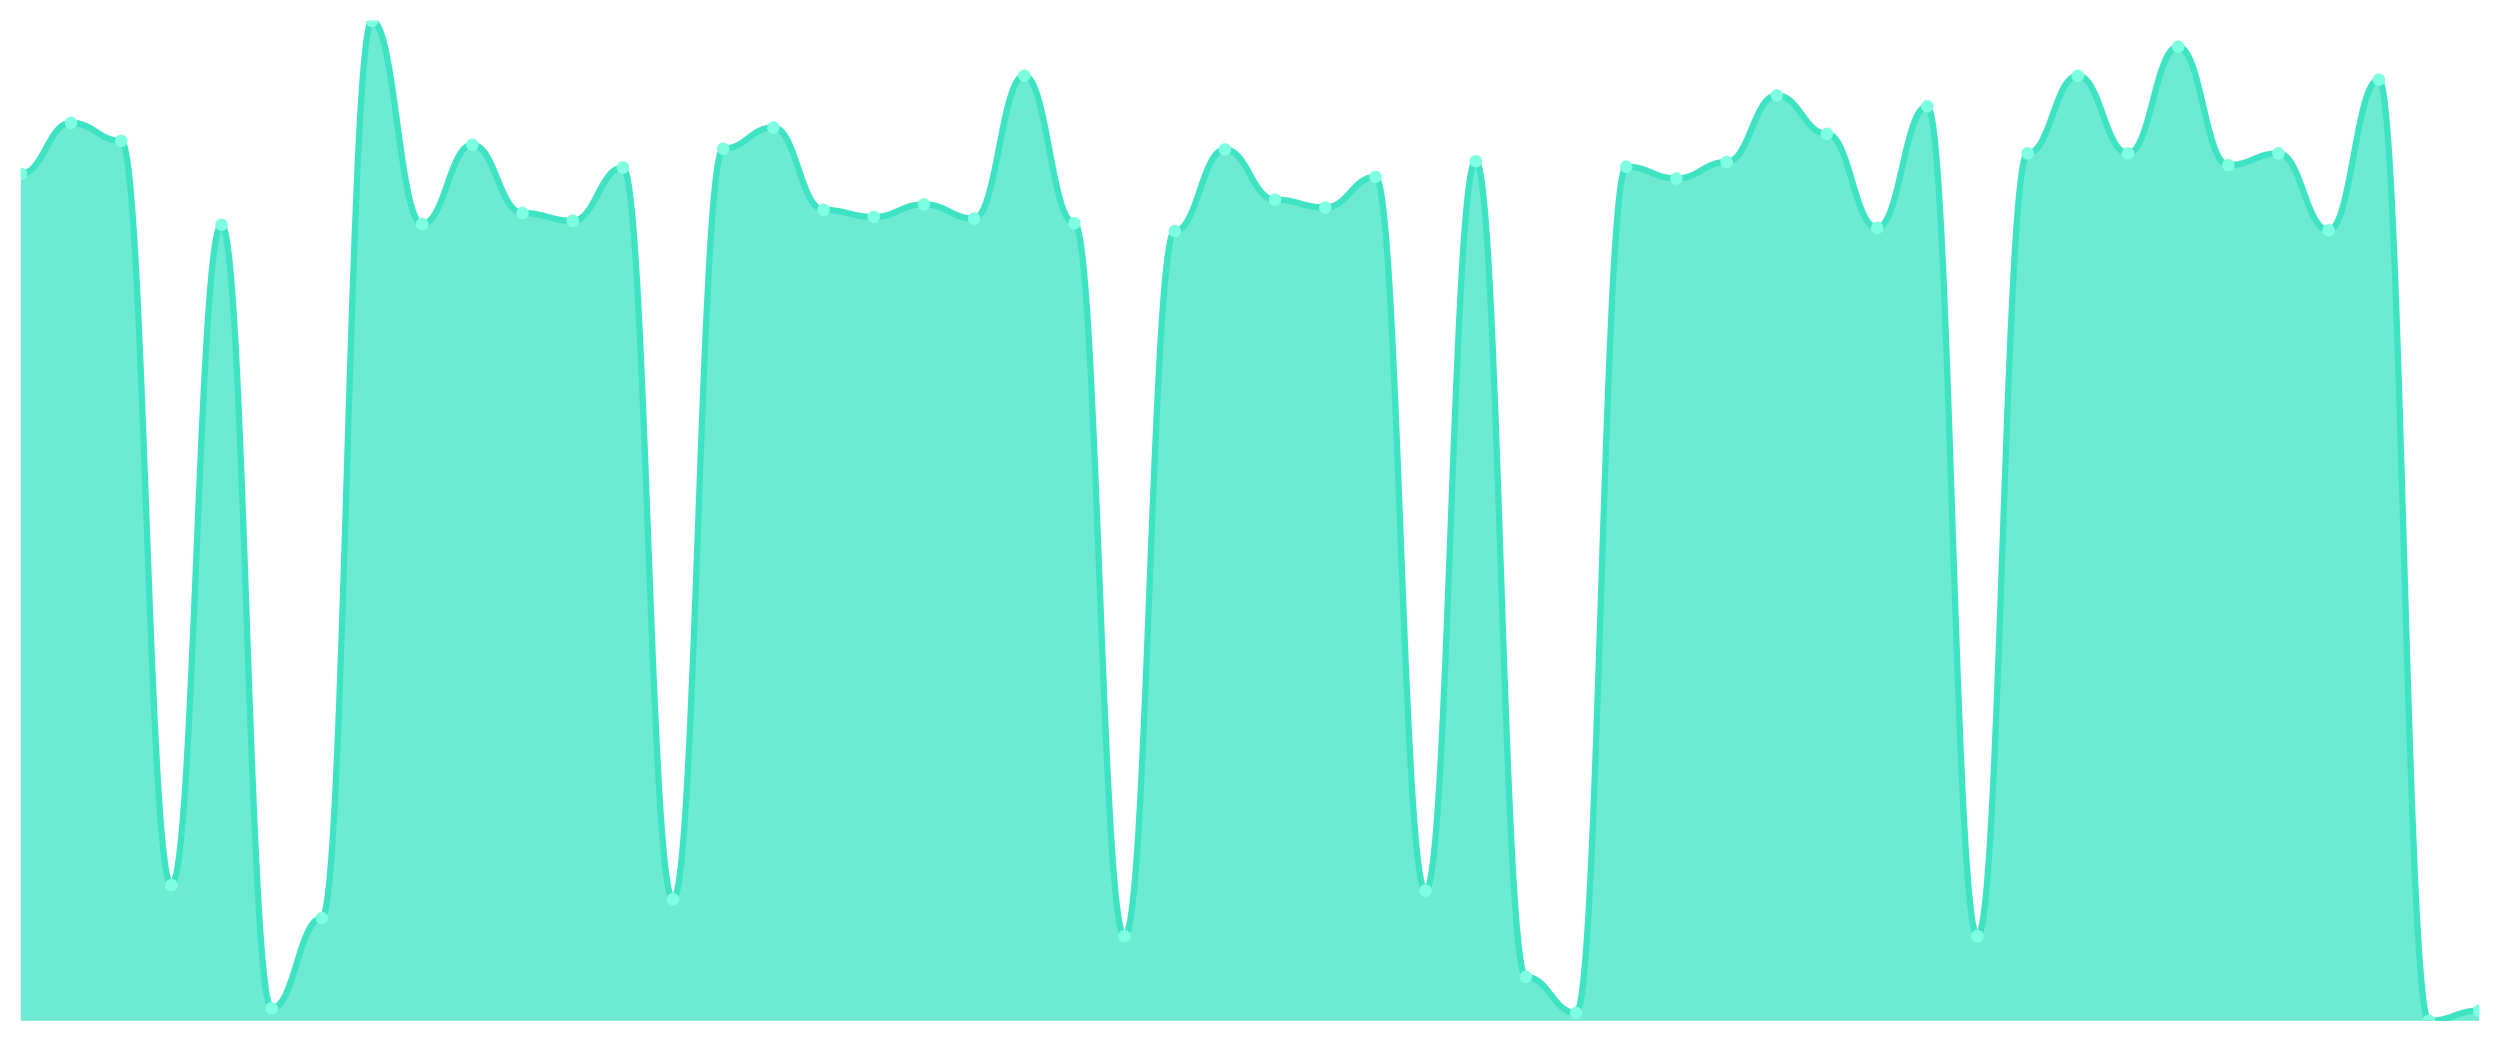
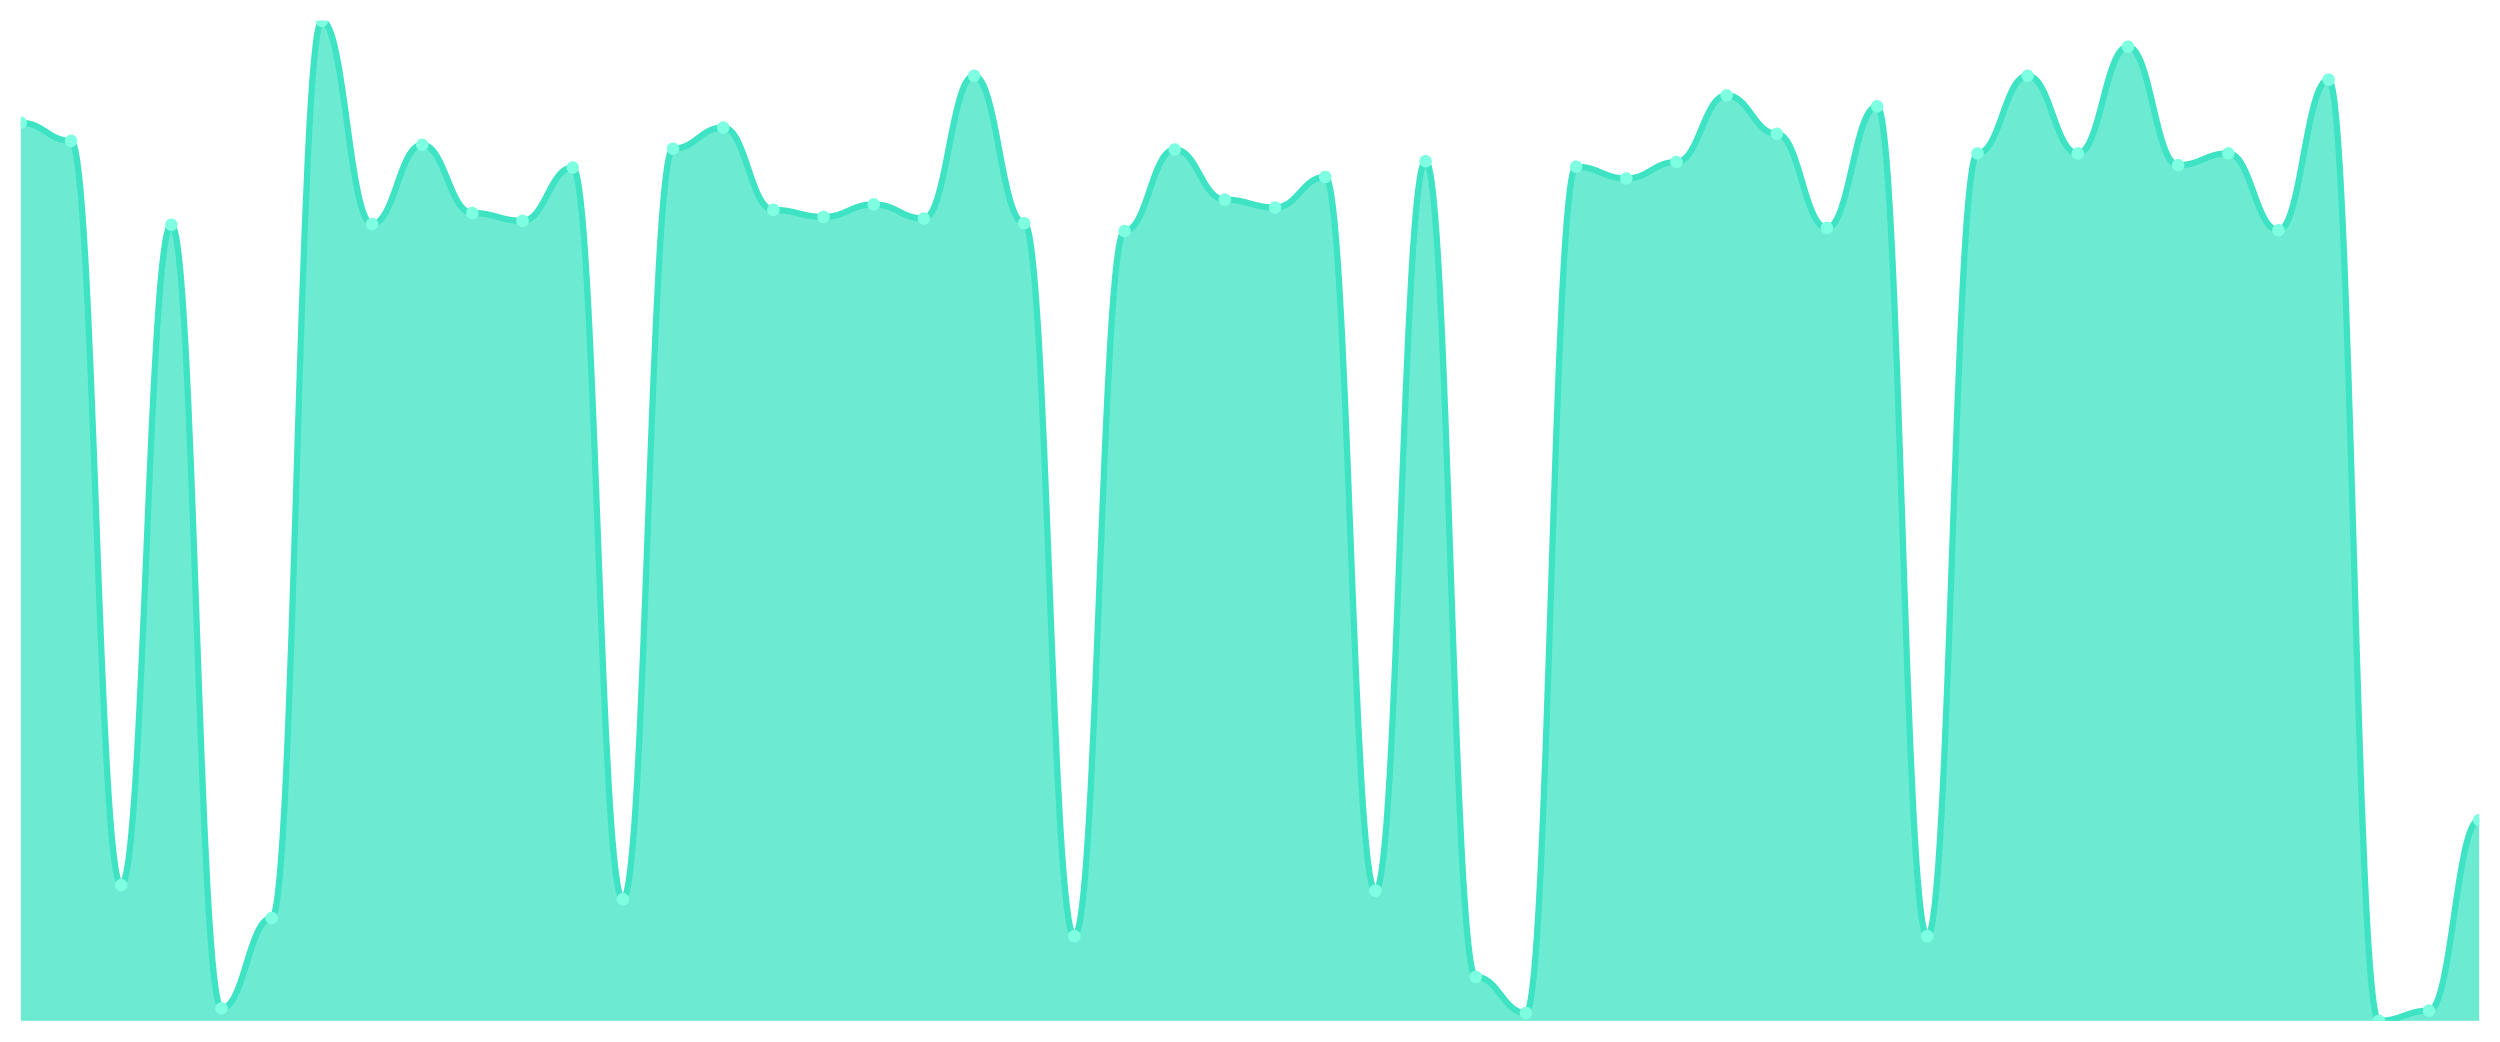
<svg xmlns="http://www.w3.org/2000/svg" viewBox="0 0 1200 500" width="1200" height="500">
  <defs>
    <clipPath id="c">
      <rect x="10" y="10" width="1180" height="480" />
    </clipPath>
  </defs>
  <rect width="1200" height="500" fill="none" />
  <g clip-path="url(#c)">
-     <path d="M 10,490 L 10,83.412 C 20.837,83.412 23.245,58.941 34.082,58.941 C 44.918,58.941 47.327,67.6 58.163,67.6 C 69,67.6 71.408,424.871 82.245,424.871 C 93.082,424.871 95.49,107.882 106.327,107.882 C 117.163,107.882 119.571,483.976 130.408,483.976 C 141.245,483.976 143.653,440.682 154.49,440.682 C 165.327,440.682 167.735,10 178.571,10 C 189.408,10 191.816,107.506 202.653,107.506 C 213.49,107.506 215.898,69.482 226.735,69.482 C 237.571,69.482 239.98,102.235 250.816,102.235 C 261.653,102.235 264.061,106 274.898,106 C 285.735,106 288.143,80.4 298.98,80.4 C 309.816,80.4 312.224,431.647 323.061,431.647 C 333.898,431.647 336.306,71.365 347.143,71.365 C 357.98,71.365 360.388,61.2 371.224,61.2 C 382.061,61.2 384.469,100.729 395.306,100.729 C 406.143,100.729 408.551,104.118 419.388,104.118 C 430.224,104.118 432.633,98.094 443.469,98.094 C 454.306,98.094 456.714,104.871 467.551,104.871 C 478.388,104.871 480.796,36.353 491.633,36.353 C 502.469,36.353 504.878,107.129 515.714,107.129 C 526.551,107.129 528.959,449.341 539.796,449.341 C 550.633,449.341 553.041,110.894 563.878,110.894 C 574.714,110.894 577.122,71.741 587.959,71.741 C 598.796,71.741 601.204,95.835 612.041,95.835 C 622.878,95.835 625.286,99.6 636.122,99.6 C 646.959,99.6 649.367,84.918 660.204,84.918 C 671.041,84.918 673.449,427.506 684.286,427.506 C 695.122,427.506 697.531,77.388 708.367,77.388 C 719.204,77.388 721.612,468.918 732.449,468.918 C 743.286,468.918 745.694,486.235 756.531,486.235 C 767.367,486.235 769.776,80.024 780.612,80.024 C 791.449,80.024 793.857,85.671 804.694,85.671 C 815.531,85.671 817.939,77.765 828.776,77.765 C 839.612,77.765 842.02,45.765 852.857,45.765 C 863.694,45.765 866.102,64.212 876.939,64.212 C 887.776,64.212 890.184,109.388 901.02,109.388 C 911.857,109.388 914.265,51.035 925.102,51.035 C 935.939,51.035 938.347,449.341 949.184,449.341 C 960.02,449.341 962.429,73.624 973.265,73.624 C 984.102,73.624 986.51,36.353 997.347,36.353 C 1008.184,36.353 1010.592,73.624 1021.429,73.624 C 1032.265,73.624 1034.673,22.424 1045.51,22.424 C 1056.347,22.424 1058.755,79.271 1069.592,79.271 C 1080.429,79.271 1082.837,73.624 1093.673,73.624 C 1104.51,73.624 1106.918,110.518 1117.755,110.518 C 1128.592,110.518 1131,38.235 1141.837,38.235 C 1152.673,38.235 1155.082,490 1165.918,490 C 1176.755,490 1179.163,485.106 1190,485.106 L 1190,490 Z" fill="rgba(61,227,195,0.75)" />
-     <path d="M 10,83.412 C 20.837,83.412 23.245,58.941 34.082,58.941 C 44.918,58.941 47.327,67.6 58.163,67.6 C 69,67.6 71.408,424.871 82.245,424.871 C 93.082,424.871 95.49,107.882 106.327,107.882 C 117.163,107.882 119.571,483.976 130.408,483.976 C 141.245,483.976 143.653,440.682 154.49,440.682 C 165.327,440.682 167.735,10 178.571,10 C 189.408,10 191.816,107.506 202.653,107.506 C 213.49,107.506 215.898,69.482 226.735,69.482 C 237.571,69.482 239.98,102.235 250.816,102.235 C 261.653,102.235 264.061,106 274.898,106 C 285.735,106 288.143,80.4 298.98,80.4 C 309.816,80.4 312.224,431.647 323.061,431.647 C 333.898,431.647 336.306,71.365 347.143,71.365 C 357.98,71.365 360.388,61.2 371.224,61.2 C 382.061,61.2 384.469,100.729 395.306,100.729 C 406.143,100.729 408.551,104.118 419.388,104.118 C 430.224,104.118 432.633,98.094 443.469,98.094 C 454.306,98.094 456.714,104.871 467.551,104.871 C 478.388,104.871 480.796,36.353 491.633,36.353 C 502.469,36.353 504.878,107.129 515.714,107.129 C 526.551,107.129 528.959,449.341 539.796,449.341 C 550.633,449.341 553.041,110.894 563.878,110.894 C 574.714,110.894 577.122,71.741 587.959,71.741 C 598.796,71.741 601.204,95.835 612.041,95.835 C 622.878,95.835 625.286,99.6 636.122,99.6 C 646.959,99.6 649.367,84.918 660.204,84.918 C 671.041,84.918 673.449,427.506 684.286,427.506 C 695.122,427.506 697.531,77.388 708.367,77.388 C 719.204,77.388 721.612,468.918 732.449,468.918 C 743.286,468.918 745.694,486.235 756.531,486.235 C 767.367,486.235 769.776,80.024 780.612,80.024 C 791.449,80.024 793.857,85.671 804.694,85.671 C 815.531,85.671 817.939,77.765 828.776,77.765 C 839.612,77.765 842.02,45.765 852.857,45.765 C 863.694,45.765 866.102,64.212 876.939,64.212 C 887.776,64.212 890.184,109.388 901.02,109.388 C 911.857,109.388 914.265,51.035 925.102,51.035 C 935.939,51.035 938.347,449.341 949.184,449.341 C 960.02,449.341 962.429,73.624 973.265,73.624 C 984.102,73.624 986.51,36.353 997.347,36.353 C 1008.184,36.353 1010.592,73.624 1021.429,73.624 C 1032.265,73.624 1034.673,22.424 1045.51,22.424 C 1056.347,22.424 1058.755,79.271 1069.592,79.271 C 1080.429,79.271 1082.837,73.624 1093.673,73.624 C 1104.51,73.624 1106.918,110.518 1117.755,110.518 C 1128.592,110.518 1131,38.235 1141.837,38.235 C 1152.673,38.235 1155.082,490 1165.918,490 C 1176.755,490 1179.163,485.106 1190,485.106" fill="none" stroke="#3de3c3" stroke-width="3" stroke-linecap="round" stroke-linejoin="round" />
-     <circle cx="10" cy="83.412" r="3" fill="#7fffe1" />
-     <circle cx="34.082" cy="58.941" r="3" fill="#7fffe1" />
-     <circle cx="58.163" cy="67.6" r="3" fill="#7fffe1" />
-     <circle cx="82.245" cy="424.871" r="3" fill="#7fffe1" />
-     <circle cx="106.327" cy="107.882" r="3" fill="#7fffe1" />
-     <circle cx="130.408" cy="483.976" r="3" fill="#7fffe1" />
-     <circle cx="154.49" cy="440.682" r="3" fill="#7fffe1" />
-     <circle cx="178.571" cy="10" r="3" fill="#7fffe1" />
-     <circle cx="202.653" cy="107.506" r="3" fill="#7fffe1" />
-     <circle cx="226.735" cy="69.482" r="3" fill="#7fffe1" />
-     <circle cx="250.816" cy="102.235" r="3" fill="#7fffe1" />
-     <circle cx="274.898" cy="106" r="3" fill="#7fffe1" />
-     <circle cx="298.98" cy="80.4" r="3" fill="#7fffe1" />
-     <circle cx="323.061" cy="431.647" r="3" fill="#7fffe1" />
-     <circle cx="347.143" cy="71.365" r="3" fill="#7fffe1" />
-     <circle cx="371.224" cy="61.2" r="3" fill="#7fffe1" />
-     <circle cx="395.306" cy="100.729" r="3" fill="#7fffe1" />
-     <circle cx="419.388" cy="104.118" r="3" fill="#7fffe1" />
-     <circle cx="443.469" cy="98.094" r="3" fill="#7fffe1" />
-     <circle cx="467.551" cy="104.871" r="3" fill="#7fffe1" />
-     <circle cx="491.633" cy="36.353" r="3" fill="#7fffe1" />
-     <circle cx="515.714" cy="107.129" r="3" fill="#7fffe1" />
-     <circle cx="539.796" cy="449.341" r="3" fill="#7fffe1" />
-     <circle cx="563.878" cy="110.894" r="3" fill="#7fffe1" />
-     <circle cx="587.959" cy="71.741" r="3" fill="#7fffe1" />
-     <circle cx="612.041" cy="95.835" r="3" fill="#7fffe1" />
-     <circle cx="636.122" cy="99.6" r="3" fill="#7fffe1" />
-     <circle cx="660.204" cy="84.918" r="3" fill="#7fffe1" />
-     <circle cx="684.286" cy="427.506" r="3" fill="#7fffe1" />
-     <circle cx="708.367" cy="77.388" r="3" fill="#7fffe1" />
-     <circle cx="732.449" cy="468.918" r="3" fill="#7fffe1" />
-     <circle cx="756.531" cy="486.235" r="3" fill="#7fffe1" />
-     <circle cx="780.612" cy="80.024" r="3" fill="#7fffe1" />
-     <circle cx="804.694" cy="85.671" r="3" fill="#7fffe1" />
-     <circle cx="828.776" cy="77.765" r="3" fill="#7fffe1" />
-     <circle cx="852.857" cy="45.765" r="3" fill="#7fffe1" />
-     <circle cx="876.939" cy="64.212" r="3" fill="#7fffe1" />
-     <circle cx="901.02" cy="109.388" r="3" fill="#7fffe1" />
-     <circle cx="925.102" cy="51.035" r="3" fill="#7fffe1" />
-     <circle cx="949.184" cy="449.341" r="3" fill="#7fffe1" />
-     <circle cx="973.265" cy="73.624" r="3" fill="#7fffe1" />
-     <circle cx="997.347" cy="36.353" r="3" fill="#7fffe1" />
-     <circle cx="1021.429" cy="73.624" r="3" fill="#7fffe1" />
-     <circle cx="1045.51" cy="22.424" r="3" fill="#7fffe1" />
-     <circle cx="1069.592" cy="79.271" r="3" fill="#7fffe1" />
-     <circle cx="1093.673" cy="73.624" r="3" fill="#7fffe1" />
-     <circle cx="1117.755" cy="110.518" r="3" fill="#7fffe1" />
-     <circle cx="1141.837" cy="38.235" r="3" fill="#7fffe1" />
-     <circle cx="1165.918" cy="490" r="3" fill="#7fffe1" />
-     <circle cx="1190" cy="485.106" r="3" fill="#7fffe1" />
+     <path d="M 10,490 L 10,58.941 C 20.837,58.941 23.245,67.6 34.082,67.6 C 44.918,67.6 47.327,424.871 58.163,424.871 C 69,424.871 71.408,107.882 82.245,107.882 C 93.082,107.882 95.49,483.976 106.327,483.976 C 117.163,483.976 119.571,440.682 130.408,440.682 C 141.245,440.682 143.653,10 154.49,10 C 165.327,10 167.735,107.506 178.571,107.506 C 189.408,107.506 191.816,69.482 202.653,69.482 C 213.49,69.482 215.898,102.235 226.735,102.235 C 237.571,102.235 239.98,106 250.816,106 C 261.653,106 264.061,80.4 274.898,80.4 C 285.735,80.4 288.143,431.647 298.98,431.647 C 309.816,431.647 312.224,71.365 323.061,71.365 C 333.898,71.365 336.306,61.2 347.143,61.2 C 357.98,61.2 360.388,100.729 371.224,100.729 C 382.061,100.729 384.469,104.118 395.306,104.118 C 406.143,104.118 408.551,98.094 419.388,98.094 C 430.224,98.094 432.633,104.871 443.469,104.871 C 454.306,104.871 456.714,36.353 467.551,36.353 C 478.388,36.353 480.796,107.129 491.633,107.129 C 502.469,107.129 504.878,449.341 515.714,449.341 C 526.551,449.341 528.959,110.894 539.796,110.894 C 550.633,110.894 553.041,71.741 563.878,71.741 C 574.714,71.741 577.122,95.835 587.959,95.835 C 598.796,95.835 601.204,99.6 612.041,99.6 C 622.878,99.6 625.286,84.918 636.122,84.918 C 646.959,84.918 649.367,427.506 660.204,427.506 C 671.041,427.506 673.449,77.388 684.286,77.388 C 695.122,77.388 697.531,468.918 708.367,468.918 C 719.204,468.918 721.612,486.235 732.449,486.235 C 743.286,486.235 745.694,80.024 756.531,80.024 C 767.367,80.024 769.776,85.671 780.612,85.671 C 791.449,85.671 793.857,77.765 804.694,77.765 C 815.531,77.765 817.939,45.765 828.776,45.765 C 839.612,45.765 842.02,64.212 852.857,64.212 C 863.694,64.212 866.102,109.388 876.939,109.388 C 887.776,109.388 890.184,51.035 901.02,51.035 C 911.857,51.035 914.265,449.341 925.102,449.341 C 935.939,449.341 938.347,73.624 949.184,73.624 C 960.02,73.624 962.429,36.353 973.265,36.353 C 984.102,36.353 986.51,73.624 997.347,73.624 C 1008.184,73.624 1010.592,22.424 1021.429,22.424 C 1032.265,22.424 1034.673,79.271 1045.51,79.271 C 1056.347,79.271 1058.755,73.624 1069.592,73.624 C 1080.429,73.624 1082.837,110.518 1093.673,110.518 C 1104.51,110.518 1106.918,38.235 1117.755,38.235 C 1128.592,38.235 1131,490 1141.837,490 C 1152.673,490 1155.082,485.106 1165.918,485.106 C 1176.755,485.106 1179.163,393.624 1190,393.624 L 1190,490 Z" fill="rgba(61,227,195,0.75)" />
+     <path d="M 10,58.941 C 20.837,58.941 23.245,67.6 34.082,67.6 C 44.918,67.6 47.327,424.871 58.163,424.871 C 69,424.871 71.408,107.882 82.245,107.882 C 93.082,107.882 95.49,483.976 106.327,483.976 C 117.163,483.976 119.571,440.682 130.408,440.682 C 141.245,440.682 143.653,10 154.49,10 C 165.327,10 167.735,107.506 178.571,107.506 C 189.408,107.506 191.816,69.482 202.653,69.482 C 213.49,69.482 215.898,102.235 226.735,102.235 C 237.571,102.235 239.98,106 250.816,106 C 261.653,106 264.061,80.4 274.898,80.4 C 285.735,80.4 288.143,431.647 298.98,431.647 C 309.816,431.647 312.224,71.365 323.061,71.365 C 333.898,71.365 336.306,61.2 347.143,61.2 C 357.98,61.2 360.388,100.729 371.224,100.729 C 382.061,100.729 384.469,104.118 395.306,104.118 C 406.143,104.118 408.551,98.094 419.388,98.094 C 430.224,98.094 432.633,104.871 443.469,104.871 C 454.306,104.871 456.714,36.353 467.551,36.353 C 478.388,36.353 480.796,107.129 491.633,107.129 C 502.469,107.129 504.878,449.341 515.714,449.341 C 526.551,449.341 528.959,110.894 539.796,110.894 C 550.633,110.894 553.041,71.741 563.878,71.741 C 574.714,71.741 577.122,95.835 587.959,95.835 C 598.796,95.835 601.204,99.6 612.041,99.6 C 622.878,99.6 625.286,84.918 636.122,84.918 C 646.959,84.918 649.367,427.506 660.204,427.506 C 671.041,427.506 673.449,77.388 684.286,77.388 C 695.122,77.388 697.531,468.918 708.367,468.918 C 719.204,468.918 721.612,486.235 732.449,486.235 C 743.286,486.235 745.694,80.024 756.531,80.024 C 767.367,80.024 769.776,85.671 780.612,85.671 C 791.449,85.671 793.857,77.765 804.694,77.765 C 815.531,77.765 817.939,45.765 828.776,45.765 C 839.612,45.765 842.02,64.212 852.857,64.212 C 863.694,64.212 866.102,109.388 876.939,109.388 C 887.776,109.388 890.184,51.035 901.02,51.035 C 911.857,51.035 914.265,449.341 925.102,449.341 C 935.939,449.341 938.347,73.624 949.184,73.624 C 960.02,73.624 962.429,36.353 973.265,36.353 C 984.102,36.353 986.51,73.624 997.347,73.624 C 1008.184,73.624 1010.592,22.424 1021.429,22.424 C 1032.265,22.424 1034.673,79.271 1045.51,79.271 C 1056.347,79.271 1058.755,73.624 1069.592,73.624 C 1080.429,73.624 1082.837,110.518 1093.673,110.518 C 1104.51,110.518 1106.918,38.235 1117.755,38.235 C 1128.592,38.235 1131,490 1141.837,490 C 1152.673,490 1155.082,485.106 1165.918,485.106 C 1176.755,485.106 1179.163,393.624 1190,393.624" fill="none" stroke="#3de3c3" stroke-width="3" stroke-linecap="round" stroke-linejoin="round" />
+     <circle cx="10" cy="58.941" r="3" fill="#7fffe1" />
+     <circle cx="34.082" cy="67.6" r="3" fill="#7fffe1" />
+     <circle cx="58.163" cy="424.871" r="3" fill="#7fffe1" />
+     <circle cx="82.245" cy="107.882" r="3" fill="#7fffe1" />
+     <circle cx="106.327" cy="483.976" r="3" fill="#7fffe1" />
+     <circle cx="130.408" cy="440.682" r="3" fill="#7fffe1" />
+     <circle cx="154.49" cy="10" r="3" fill="#7fffe1" />
+     <circle cx="178.571" cy="107.506" r="3" fill="#7fffe1" />
+     <circle cx="202.653" cy="69.482" r="3" fill="#7fffe1" />
+     <circle cx="226.735" cy="102.235" r="3" fill="#7fffe1" />
+     <circle cx="250.816" cy="106" r="3" fill="#7fffe1" />
+     <circle cx="274.898" cy="80.4" r="3" fill="#7fffe1" />
+     <circle cx="298.98" cy="431.647" r="3" fill="#7fffe1" />
+     <circle cx="323.061" cy="71.365" r="3" fill="#7fffe1" />
+     <circle cx="347.143" cy="61.2" r="3" fill="#7fffe1" />
+     <circle cx="371.224" cy="100.729" r="3" fill="#7fffe1" />
+     <circle cx="395.306" cy="104.118" r="3" fill="#7fffe1" />
+     <circle cx="419.388" cy="98.094" r="3" fill="#7fffe1" />
+     <circle cx="443.469" cy="104.871" r="3" fill="#7fffe1" />
+     <circle cx="467.551" cy="36.353" r="3" fill="#7fffe1" />
+     <circle cx="491.633" cy="107.129" r="3" fill="#7fffe1" />
+     <circle cx="515.714" cy="449.341" r="3" fill="#7fffe1" />
+     <circle cx="539.796" cy="110.894" r="3" fill="#7fffe1" />
+     <circle cx="563.878" cy="71.741" r="3" fill="#7fffe1" />
+     <circle cx="587.959" cy="95.835" r="3" fill="#7fffe1" />
+     <circle cx="612.041" cy="99.6" r="3" fill="#7fffe1" />
+     <circle cx="636.122" cy="84.918" r="3" fill="#7fffe1" />
+     <circle cx="660.204" cy="427.506" r="3" fill="#7fffe1" />
+     <circle cx="684.286" cy="77.388" r="3" fill="#7fffe1" />
+     <circle cx="708.367" cy="468.918" r="3" fill="#7fffe1" />
+     <circle cx="732.449" cy="486.235" r="3" fill="#7fffe1" />
+     <circle cx="756.531" cy="80.024" r="3" fill="#7fffe1" />
+     <circle cx="780.612" cy="85.671" r="3" fill="#7fffe1" />
+     <circle cx="804.694" cy="77.765" r="3" fill="#7fffe1" />
+     <circle cx="828.776" cy="45.765" r="3" fill="#7fffe1" />
+     <circle cx="852.857" cy="64.212" r="3" fill="#7fffe1" />
+     <circle cx="876.939" cy="109.388" r="3" fill="#7fffe1" />
+     <circle cx="901.02" cy="51.035" r="3" fill="#7fffe1" />
+     <circle cx="925.102" cy="449.341" r="3" fill="#7fffe1" />
+     <circle cx="949.184" cy="73.624" r="3" fill="#7fffe1" />
+     <circle cx="973.265" cy="36.353" r="3" fill="#7fffe1" />
+     <circle cx="997.347" cy="73.624" r="3" fill="#7fffe1" />
+     <circle cx="1021.429" cy="22.424" r="3" fill="#7fffe1" />
+     <circle cx="1045.51" cy="79.271" r="3" fill="#7fffe1" />
+     <circle cx="1069.592" cy="73.624" r="3" fill="#7fffe1" />
+     <circle cx="1093.673" cy="110.518" r="3" fill="#7fffe1" />
+     <circle cx="1117.755" cy="38.235" r="3" fill="#7fffe1" />
+     <circle cx="1141.837" cy="490" r="3" fill="#7fffe1" />
+     <circle cx="1165.918" cy="485.106" r="3" fill="#7fffe1" />
+     <circle cx="1190" cy="393.624" r="3" fill="#7fffe1" />
  </g>
</svg>
